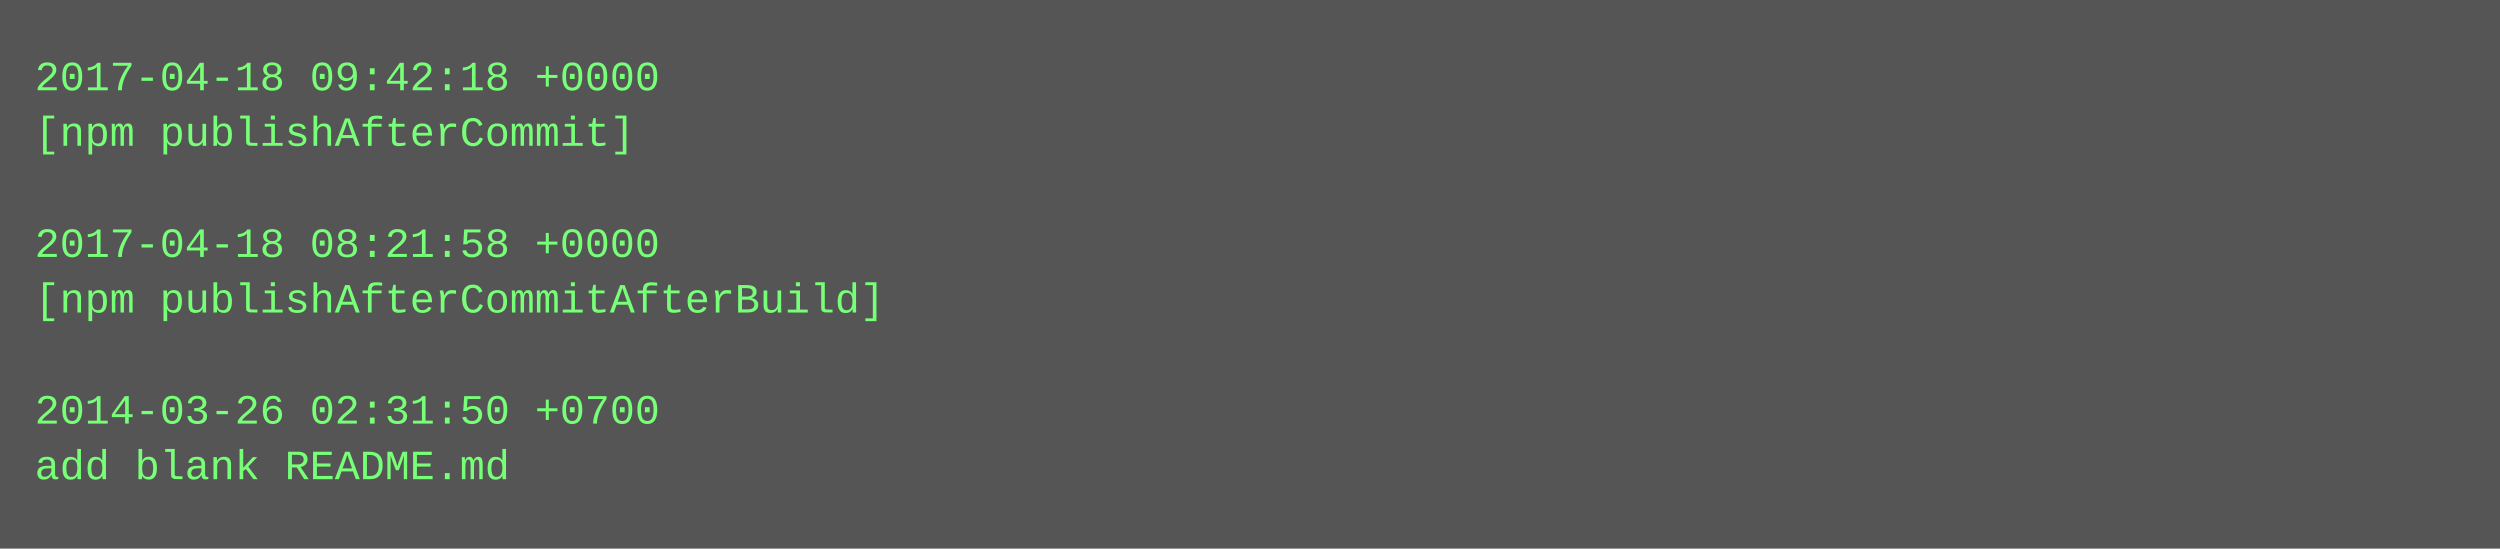
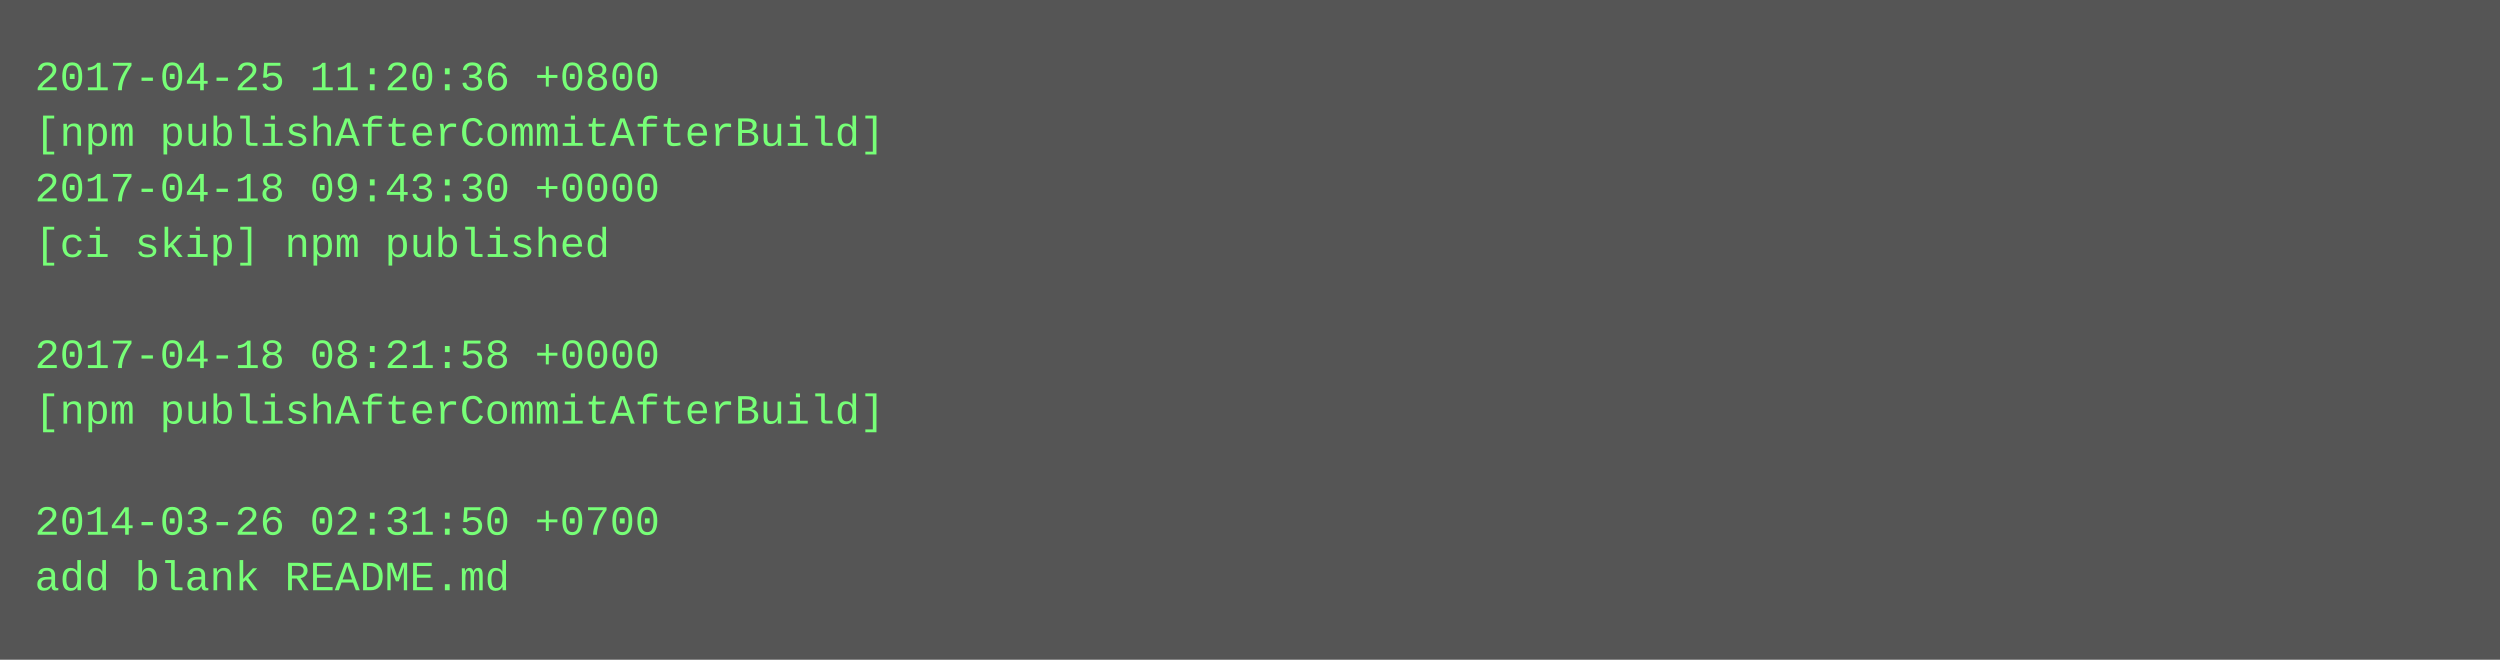
- <svg xmlns="http://www.w3.org/2000/svg" height="158" width="720">
-   <rect height="158" fill="#555" width="720" />
+ <svg xmlns="http://www.w3.org/2000/svg" height="190" width="720">
+   <rect height="190" fill="#555" width="720" />
  <text fill="#7f7" font-family="Courier New" font-size="12" xml:space="preserve">
-     <tspan x="10" y="26">2017-04-18 09:42:18 +0000</tspan>
-     <tspan x="10" y="42">[npm publishAfterCommit]</tspan>
-     <tspan x="10" y="58" />
-     <tspan x="10" y="74">2017-04-18 08:21:58 +0000</tspan>
-     <tspan x="10" y="90">[npm publishAfterCommitAfterBuild]</tspan>
-     <tspan x="10" y="106" />
-     <tspan x="10" y="122">2014-03-26 02:31:50 +0700</tspan>
-     <tspan x="10" y="138">add blank README.md</tspan>
+     <tspan x="10" y="26">2017-04-25 11:20:36 +0800</tspan>
+     <tspan x="10" y="42">[npm publishAfterCommitAfterBuild]</tspan>
+     <tspan x="10" y="58">2017-04-18 09:43:30 +0000</tspan>
+     <tspan x="10" y="74">[ci skip] npm published</tspan>
+     <tspan x="10" y="90" />
+     <tspan x="10" y="106">2017-04-18 08:21:58 +0000</tspan>
+     <tspan x="10" y="122">[npm publishAfterCommitAfterBuild]</tspan>
+     <tspan x="10" y="138" />
+     <tspan x="10" y="154">2014-03-26 02:31:50 +0700</tspan>
+     <tspan x="10" y="170">add blank README.md</tspan>
  </text>
</svg>
